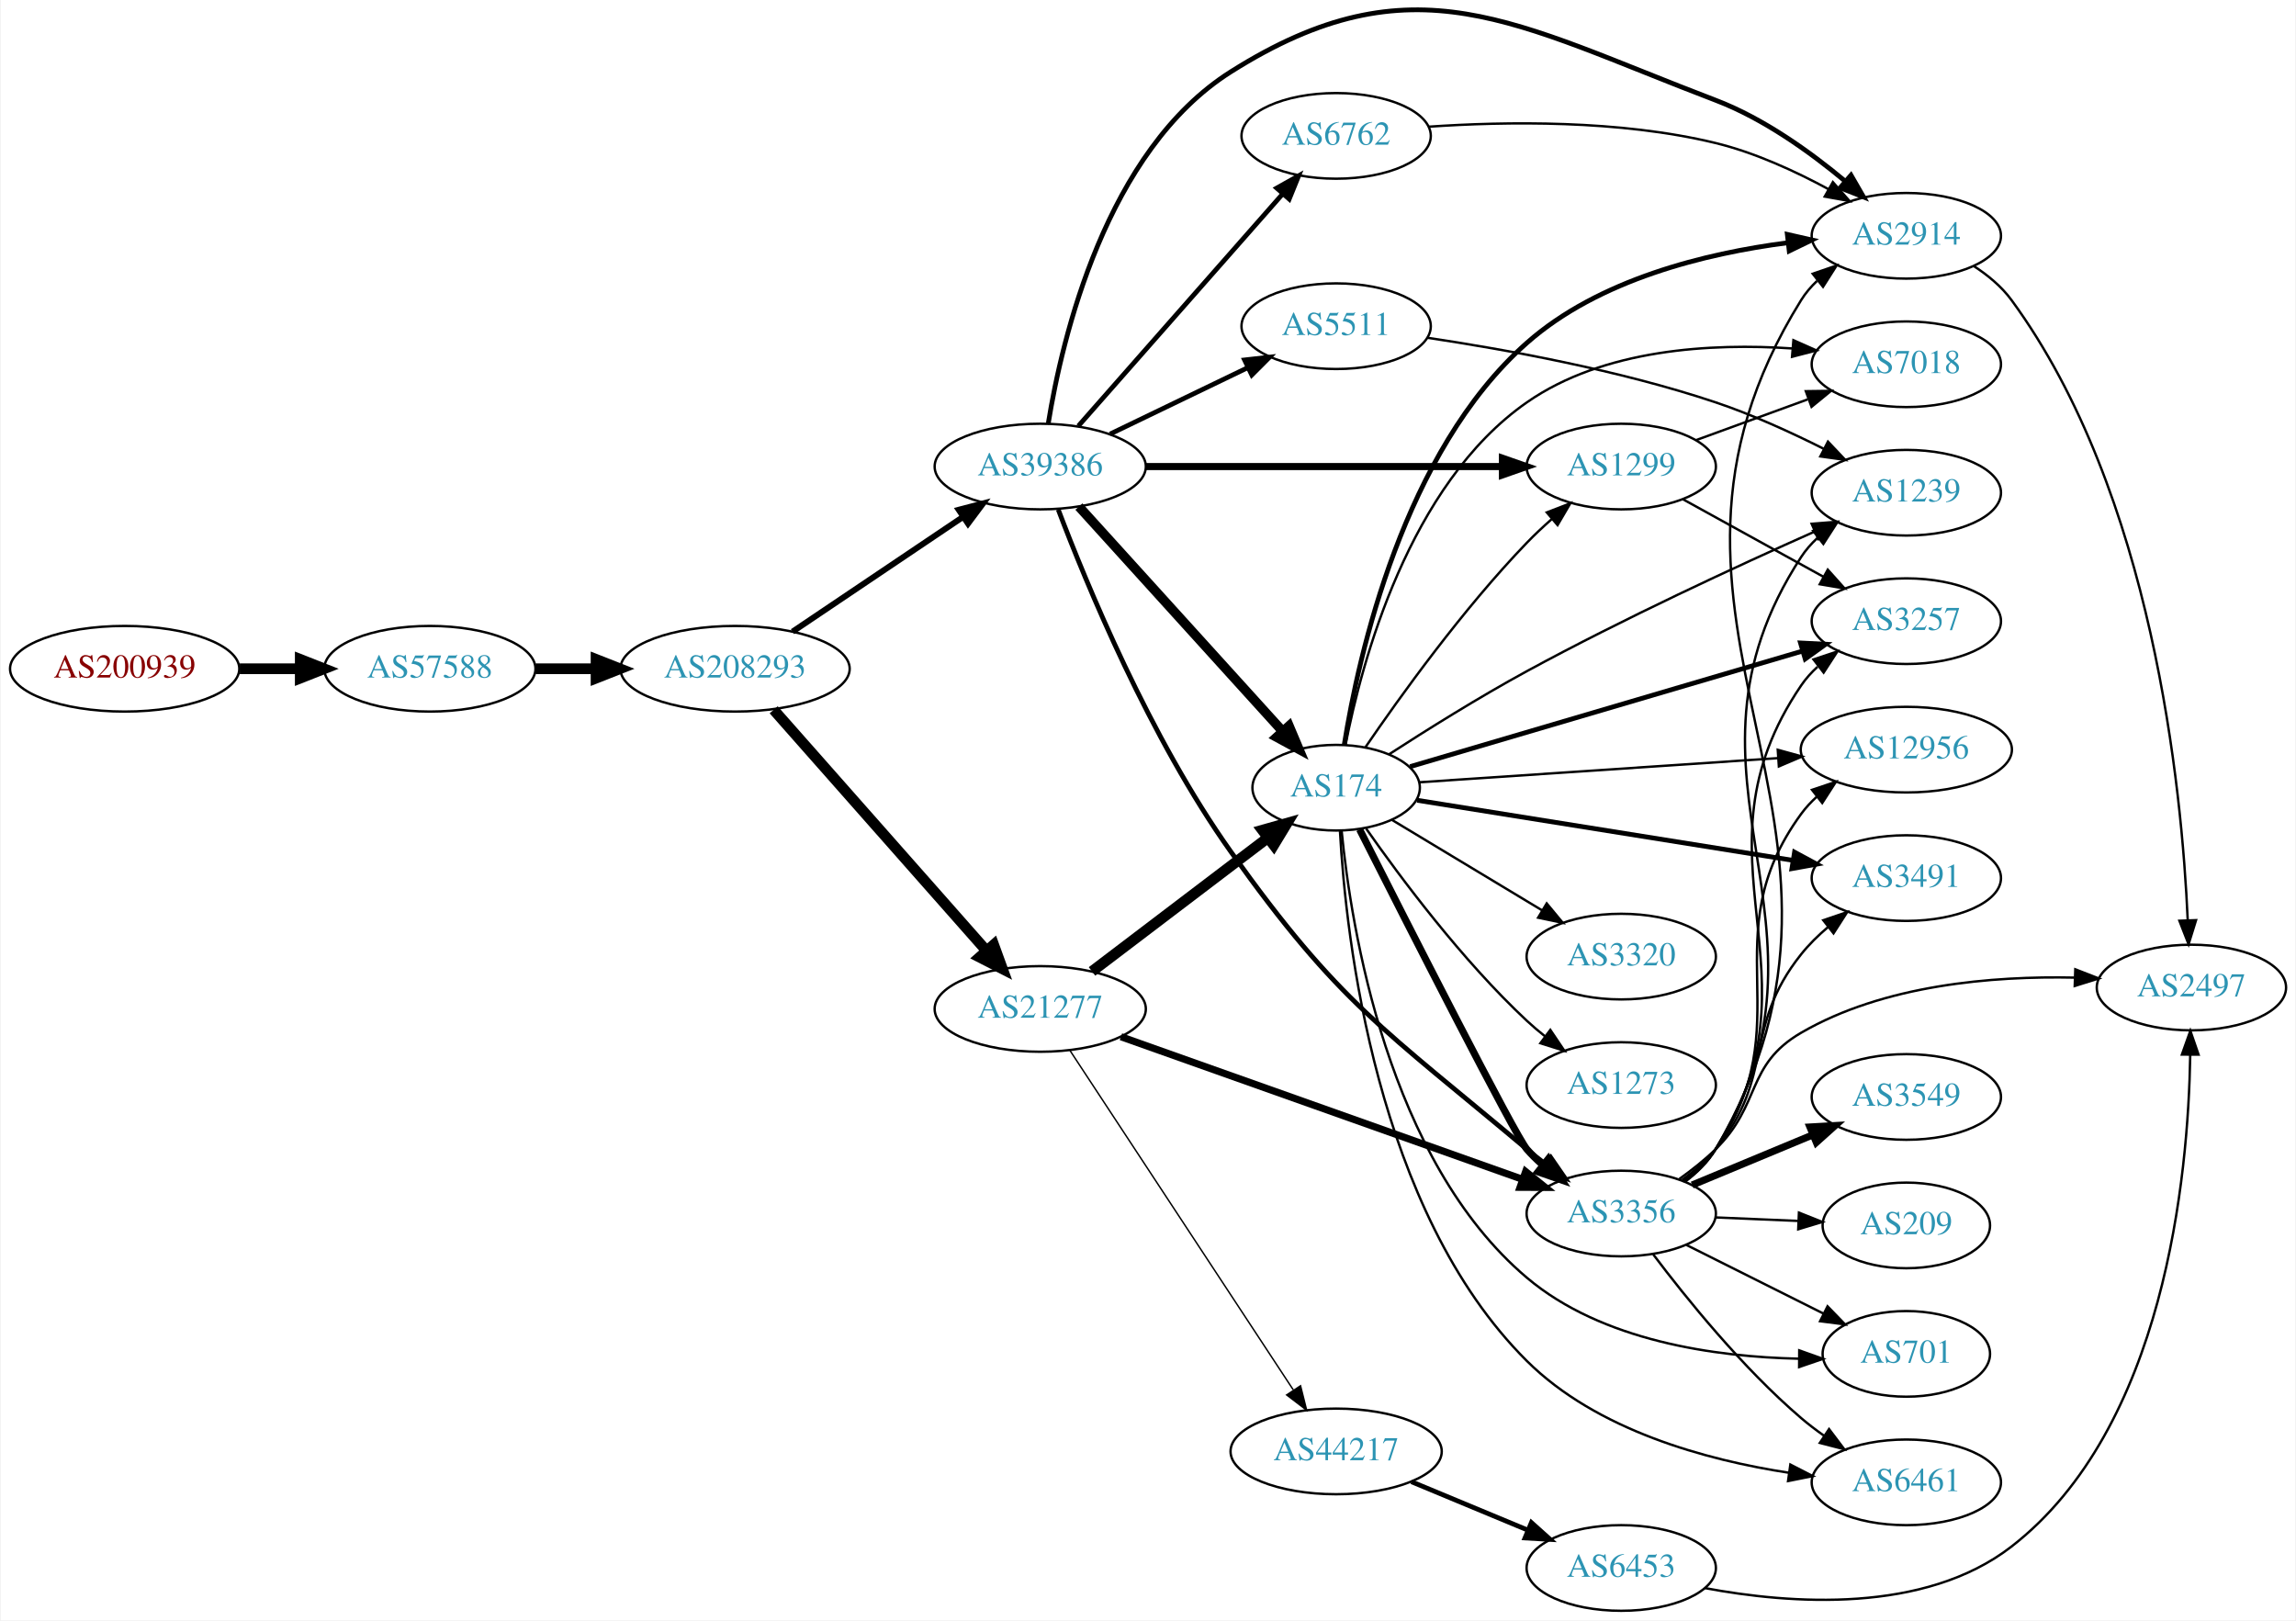
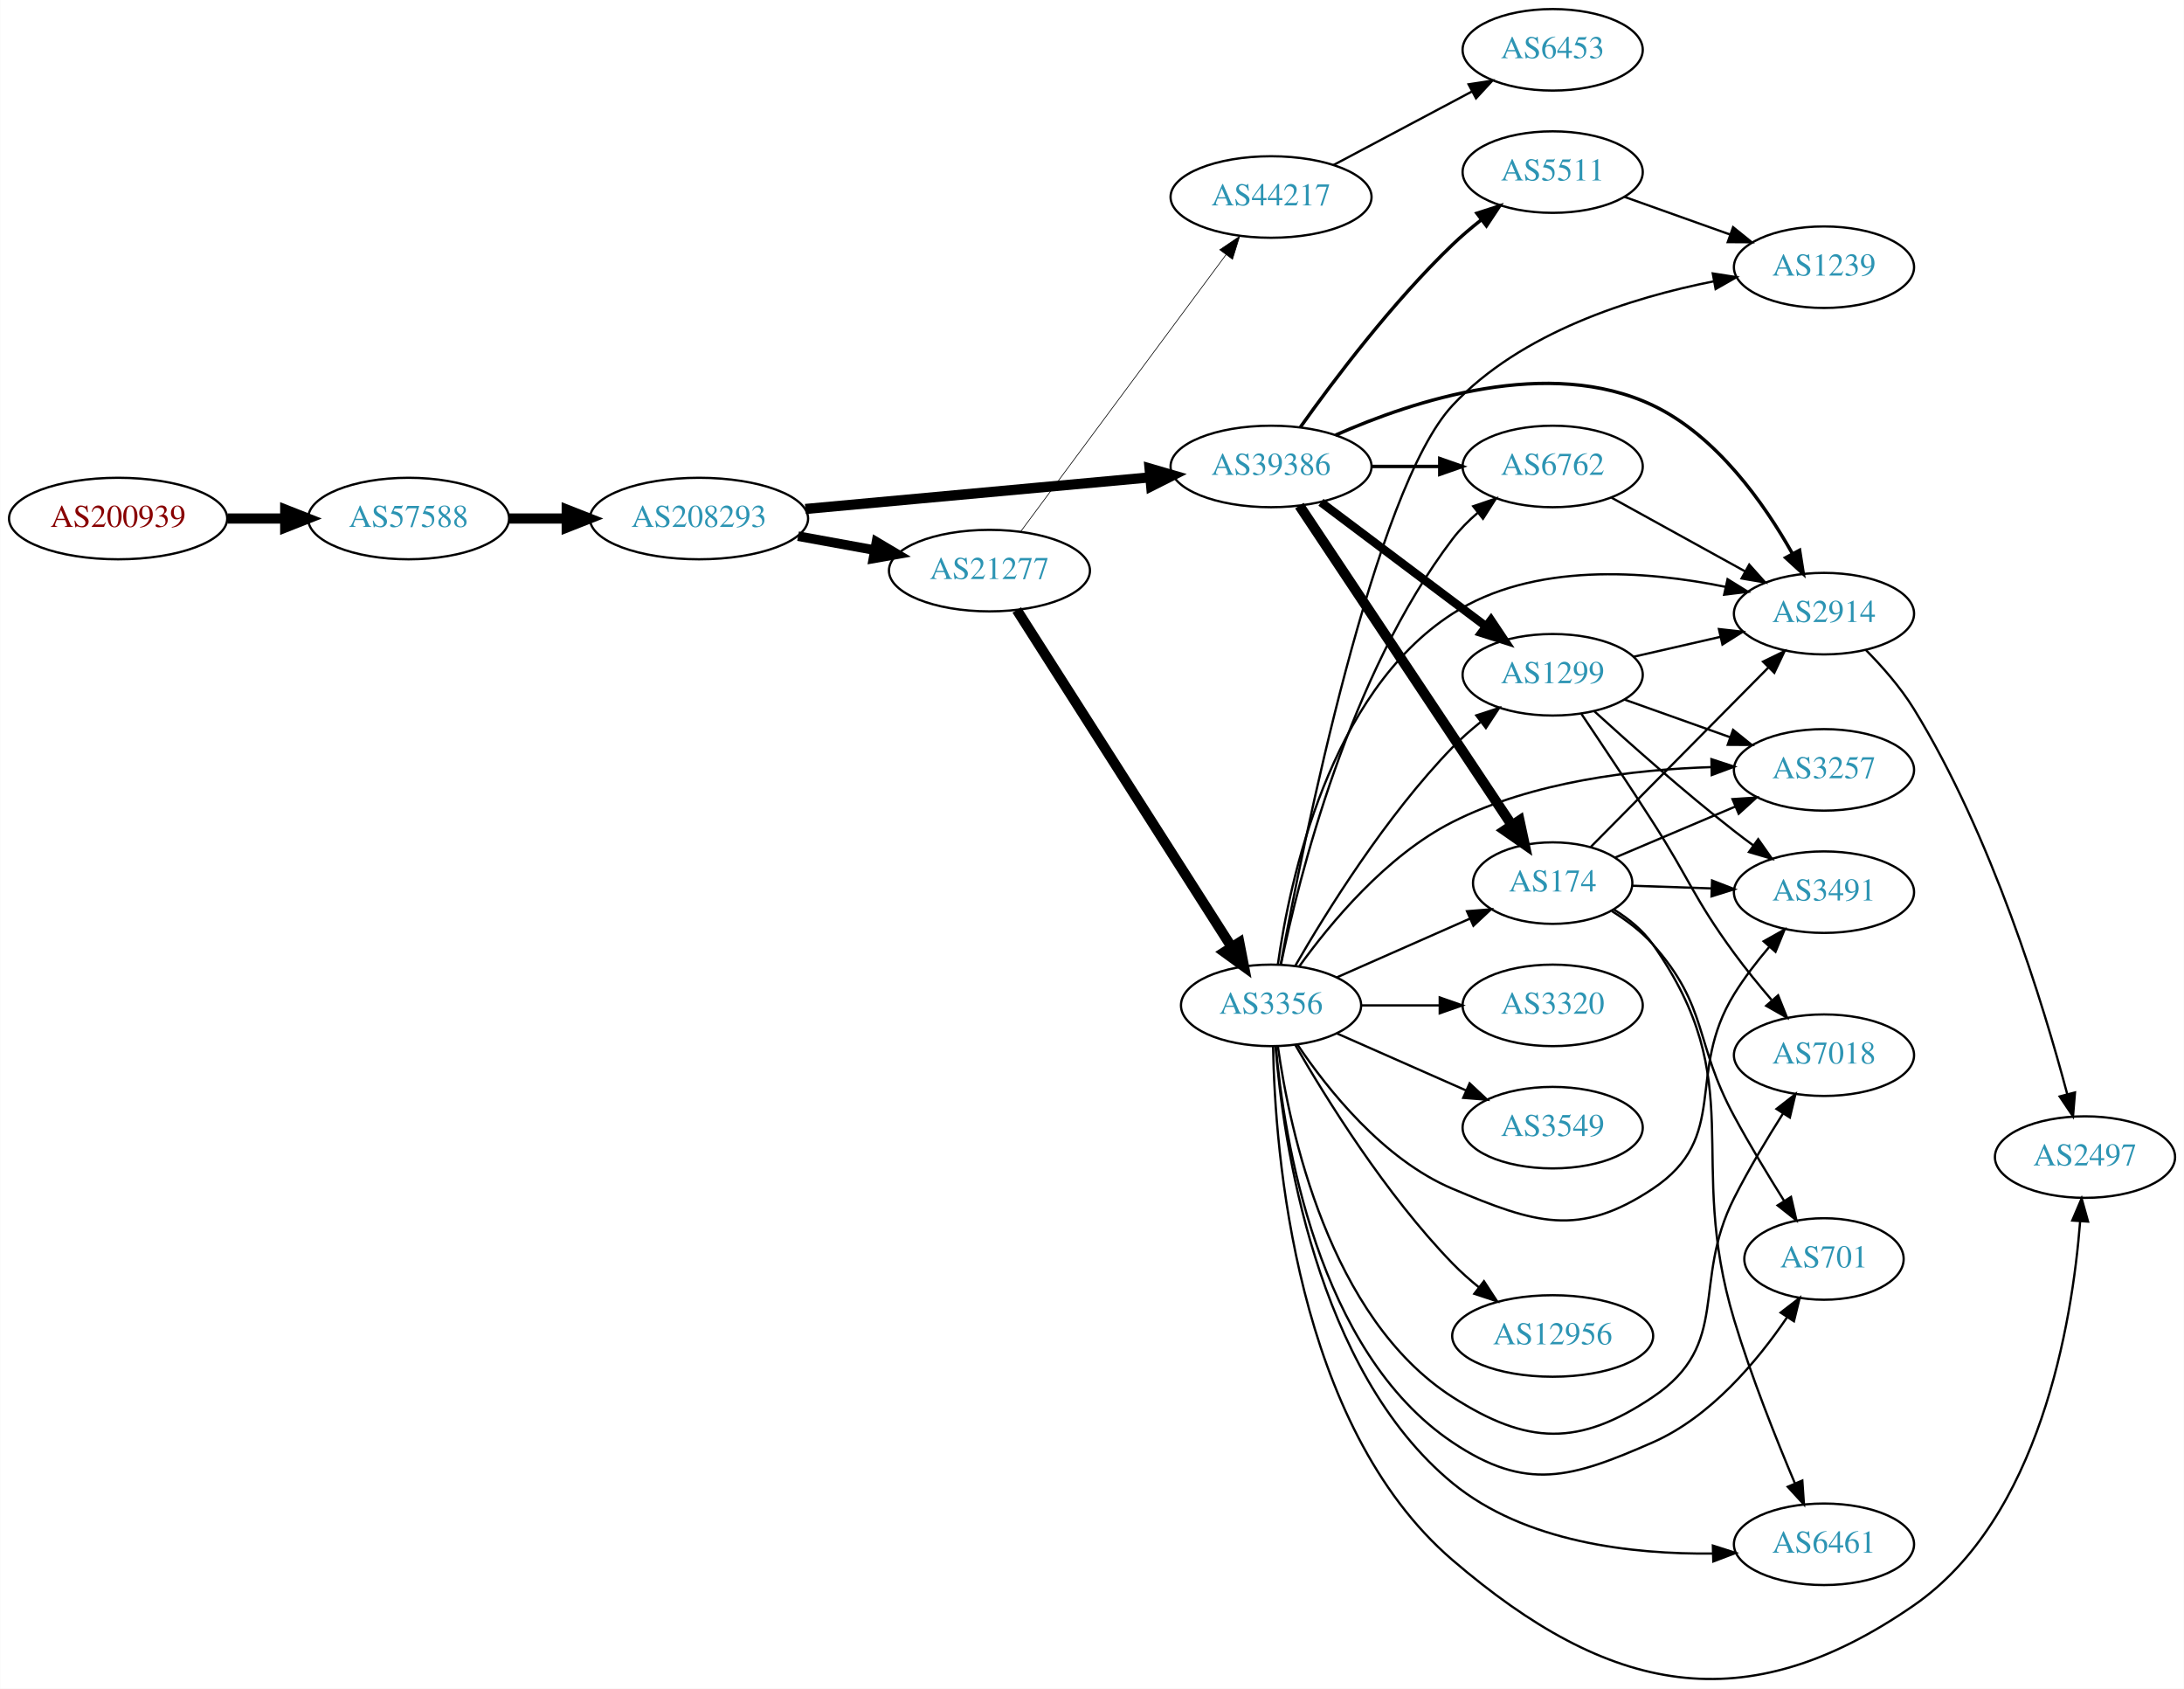
- <svg xmlns="http://www.w3.org/2000/svg" xmlns:xlink="http://www.w3.org/1999/xlink" width="965pt" height="681pt" viewBox="0.00 0.00 964.54 681.12">
-   <g id="graph0" class="graph" transform="scale(1 1) rotate(0) translate(4 677.122)">
-     <polygon fill="white" stroke="none" points="-4,4 -4,-677.122 960.537,-677.122 960.537,4 -4,4" />
+ <svg xmlns="http://www.w3.org/2000/svg" xmlns:xlink="http://www.w3.org/1999/xlink" width="965pt" height="746pt" viewBox="0.00 0.00 964.54 745.77">
+   <g id="graph0" class="graph" transform="scale(1 1) rotate(0) translate(4 741.775)">
+     <polygon fill="white" stroke="none" points="-4,4 -4,-741.775 960.537,-741.775 960.537,4 -4,4" />
    <g id="node1" class="node">
      <g id="a_node1">
        <a xlink:href="/asn/200939" xlink:title="AS200939 ~ LUKOIL Technology Services GmbH [AT]">
-           <ellipse fill="#ffffff" stroke="black" cx="48.096" cy="-396" rx="48.192" ry="18" />
-           <text text-anchor="middle" x="48.096" y="-392.3" font-family="Times,serif" font-size="14.00" fill="#880000">AS200939</text>
+           <ellipse fill="#ffffff" stroke="black" cx="48.096" cy="-512.775" rx="48.192" ry="18" />
+           <text text-anchor="middle" x="48.096" y="-509.075" font-family="Times,serif" font-size="14.00" fill="#880000">AS200939</text>
        </a>
      </g>
    </g>
    <g id="node2" class="node">
      <g id="a_node2">
        <a xlink:href="/asn/57588" xlink:title="AS57588 ~ HAYAT-ISP-ASN [IQ]">
-           <ellipse fill="#ffffff" stroke="black" cx="176.388" cy="-396" rx="44.393" ry="18" />
-           <text text-anchor="middle" x="176.388" y="-392.3" font-family="Times,serif" font-size="14.00" fill="#2c94b3">AS57588</text>
+           <ellipse fill="#ffffff" stroke="black" cx="176.388" cy="-512.775" rx="44.393" ry="18" />
+           <text text-anchor="middle" x="176.388" y="-509.075" font-family="Times,serif" font-size="14.00" fill="#2c94b3">AS57588</text>
        </a>
      </g>
    </g>
    <g id="edge1" class="edge">
-       <path fill="none" stroke="black" stroke-width="4.5" d="M96.481,-396C104.742,-396 113.386,-396 121.799,-396" />
-       <polygon fill="black" stroke="black" stroke-width="4.5" points="121.904,-399.938 131.904,-396 121.904,-392.063 121.904,-399.938" />
+       <path fill="none" stroke="black" stroke-width="4.5" d="M96.481,-512.775C104.742,-512.775 113.386,-512.775 121.799,-512.775" />
+       <polygon fill="black" stroke="black" stroke-width="4.5" points="121.904,-516.712 131.904,-512.775 121.904,-508.837 121.904,-516.712" />
    </g>
    <g id="node3" class="node">
      <g id="a_node3">
        <a xlink:href="/asn/208293" xlink:title="AS208293 ~ alsalam state company [IQ]">
-           <ellipse fill="#ffffff" stroke="black" cx="304.679" cy="-396" rx="48.192" ry="18" />
-           <text text-anchor="middle" x="304.679" y="-392.3" font-family="Times,serif" font-size="14.00" fill="#2c94b3">AS208293</text>
+           <ellipse fill="#ffffff" stroke="black" cx="304.679" cy="-512.775" rx="48.192" ry="18" />
+           <text text-anchor="middle" x="304.679" y="-509.075" font-family="Times,serif" font-size="14.00" fill="#2c94b3">AS208293</text>
        </a>
      </g>
    </g>
    <g id="edge2" class="edge">
-       <path fill="none" stroke="black" stroke-width="4.5" d="M220.85,-396C228.966,-396 237.564,-396 246.03,-396" />
-       <polygon fill="black" stroke="black" stroke-width="4.5" points="246.249,-399.938 256.249,-396 246.249,-392.063 246.249,-399.938" />
+       <path fill="none" stroke="black" stroke-width="4.5" d="M220.85,-512.775C228.966,-512.775 237.564,-512.775 246.03,-512.775" />
+       <polygon fill="black" stroke="black" stroke-width="4.5" points="246.249,-516.712 256.249,-512.775 246.249,-508.837 246.249,-516.712" />
    </g>
    <g id="node4" class="node">
      <g id="a_node4">
        <a xlink:href="/asn/21277" xlink:title="AS21277 ~ Newroz-Telecom-ASN [IQ]">
-           <ellipse fill="#ffffff" stroke="black" cx="432.971" cy="-253" rx="44.393" ry="18" />
-           <text text-anchor="middle" x="432.971" y="-249.3" font-family="Times,serif" font-size="14.00" fill="#2c94b3">AS21277</text>
+           <ellipse fill="#ffffff" stroke="black" cx="432.971" cy="-489.775" rx="44.393" ry="18" />
+           <text text-anchor="middle" x="432.971" y="-486.075" font-family="Times,serif" font-size="14.00" fill="#2c94b3">AS21277</text>
        </a>
      </g>
    </g>
    <g id="edge3" class="edge">
-       <path fill="none" stroke="black" stroke-width="4.5" d="M320.913,-378.751C343.221,-353.492 384.882,-306.319 410.351,-277.481" />
-       <polygon fill="black" stroke="black" stroke-width="4.5" points="413.407,-279.968 417.076,-269.866 407.505,-274.755 413.407,-279.968" />
+       <path fill="none" stroke="black" stroke-width="4.235" d="M348.436,-504.988C359.284,-503.012 371.031,-500.873 382.194,-498.84" />
+       <polygon fill="black" stroke="black" stroke-width="4.235" points="383.065,-502.448 392.239,-497.01 381.737,-495.156 383.065,-502.448" />
    </g>
    <g id="node5" class="node">
      <g id="a_node5">
        <a xlink:href="/asn/39386" xlink:title="AS39386 ~ Saudi Telecom Company JSC [SA]">
-           <ellipse fill="#ffffff" stroke="black" cx="432.971" cy="-481" rx="44.393" ry="18" />
-           <text text-anchor="middle" x="432.971" y="-477.3" font-family="Times,serif" font-size="14.00" fill="#2c94b3">AS39386</text>
+           <ellipse fill="#ffffff" stroke="black" cx="557.363" cy="-535.775" rx="44.393" ry="18" />
+           <text text-anchor="middle" x="557.363" y="-532.075" font-family="Times,serif" font-size="14.00" fill="#2c94b3">AS39386</text>
        </a>
      </g>
    </g>
    <g id="edge4" class="edge">
-       <path fill="none" stroke="black" stroke-width="2.5" d="M328.843,-411.59C348.96,-425.13 378.273,-444.859 400.511,-459.826" />
-       <polygon fill="black" stroke="black" stroke-width="2.5" points="398.704,-462.829 408.954,-465.509 402.612,-457.021 398.704,-462.829" />
+       <path fill="none" stroke="black" stroke-width="4.5" d="M351.659,-516.993C394.671,-520.939 458.863,-526.829 503.867,-530.958" />
+       <polygon fill="black" stroke="black" stroke-width="4.5" points="503.697,-534.896 514.015,-531.889 504.417,-527.054 503.697,-534.896" />
    </g>
    <g id="node6" class="node">
      <g id="a_node6">
-         <a xlink:href="/asn/174" xlink:title="AS174 ~ Cogent Communications [US]">
-           <ellipse fill="#ffffff" stroke="black" cx="557.363" cy="-346" rx="35.194" ry="18" />
-           <text text-anchor="middle" x="557.363" y="-342.3" font-family="Times,serif" font-size="14.00" fill="#2c94b3">AS174</text>
+         <a xlink:href="/asn/3356" xlink:title="AS3356 ~ Level 3 Parent, LLC [US]">
+           <ellipse fill="#ffffff" stroke="black" cx="557.363" cy="-297.775" rx="39.794" ry="18" />
+           <text text-anchor="middle" x="557.363" y="-294.075" font-family="Times,serif" font-size="14.00" fill="#2c94b3">AS3356</text>
        </a>
      </g>
    </g>
    <g id="edge5" class="edge">
-       <path fill="none" stroke="black" stroke-width="4.5" d="M454.733,-268.776C475.053,-284.216 506.138,-307.836 528.579,-324.888" />
-       <polygon fill="black" stroke="black" stroke-width="4.5" points="526.371,-328.156 536.716,-331.071 531.136,-321.886 526.371,-328.156" />
+       <path fill="none" stroke="black" stroke-width="4.5" d="M445.049,-472.397C466.667,-438.484 514.574,-363.331 539.912,-323.582" />
+       <polygon fill="black" stroke="black" stroke-width="4.5" points="543.344,-325.523 545.399,-314.974 536.704,-321.29 543.344,-325.523" />
    </g>
    <g id="node7" class="node">
      <g id="a_node7">
        <a xlink:href="/asn/44217" xlink:title="AS44217 ~ IQ Networks [IQ]">
-           <ellipse fill="#ffffff" stroke="black" cx="557.363" cy="-67" rx="44.393" ry="18" />
-           <text text-anchor="middle" x="557.363" y="-63.3" font-family="Times,serif" font-size="14.00" fill="#2c94b3">AS44217</text>
+           <ellipse fill="#ffffff" stroke="black" cx="557.363" cy="-654.775" rx="44.393" ry="18" />
+           <text text-anchor="middle" x="557.363" y="-651.075" font-family="Times,serif" font-size="14.00" fill="#2c94b3">AS44217</text>
        </a>
      </g>
    </g>
    <g id="edge6" class="edge">
-       <path fill="none" stroke="black" stroke-width="0.6" d="M445.486,-235.502C467.136,-202.599 514.006,-131.371 539.32,-92.9" />
-       <polygon fill="black" stroke="black" stroke-width="0.6" points="542.396,-94.594 544.969,-84.316 536.548,-90.746 542.396,-94.594" />
+       <path fill="none" stroke="black" stroke-width="0.3" d="M446.838,-507.121C468.508,-536.334 512.376,-595.474 537.521,-629.372" />
+       <polygon fill="black" stroke="black" stroke-width="0.3" points="534.717,-631.467 543.485,-637.413 540.339,-627.297 534.717,-631.467" />
    </g>
    <g id="node8" class="node">
      <g id="a_node8">
-         <a xlink:href="/asn/3356" xlink:title="AS3356 ~ Level 3 Parent, LLC [US]">
-           <ellipse fill="#ffffff" stroke="black" cx="677.206" cy="-167" rx="39.794" ry="18" />
-           <text text-anchor="middle" x="677.206" y="-163.3" font-family="Times,serif" font-size="14.00" fill="#2c94b3">AS3356</text>
-         </a>
-       </g>
-     </g>
-     <g id="edge7" class="edge">
-       <path fill="none" stroke="black" stroke-width="3" d="M466.892,-241.312C510.731,-225.748 588.239,-198.231 635.639,-181.402" />
-       <polygon fill="black" stroke="black" stroke-width="3" points="637.021,-184.626 645.273,-177.982 634.679,-178.029 637.021,-184.626" />
-     </g>
-     <g id="edge24" class="edge">
-       <path fill="none" stroke="black" stroke-width="4" d="M449.225,-464.175C470.804,-440.372 510.346,-396.758 534.886,-369.69" />
-       <polygon fill="black" stroke="black" stroke-width="4" points="537.559,-371.952 541.683,-362.193 532.373,-367.251 537.559,-371.952" />
-     </g>
-     <g id="edge23" class="edge">
-       <path fill="none" stroke="black" stroke-width="2" d="M440.539,-462.929C452.319,-431.836 479.026,-366.941 513.167,-319 558.632,-255.158 577.554,-244.421 637.559,-194 640.066,-191.894 642.733,-189.787 645.448,-187.73" />
-       <polygon fill="black" stroke="black" stroke-width="2" points="647.612,-190.484 653.631,-181.765 643.489,-184.828 647.612,-190.484" />
-     </g>
-     <g id="node15" class="node">
-       <g id="a_node15">
-         <a xlink:href="/asn/1299" xlink:title="AS1299 ~ Telia Carrier [EU]">
-           <ellipse fill="#ffffff" stroke="black" cx="677.206" cy="-481" rx="39.794" ry="18" />
-           <text text-anchor="middle" x="677.206" y="-477.3" font-family="Times,serif" font-size="14.00" fill="#2c94b3">AS1299</text>
+         <a xlink:href="/asn/6762" xlink:title="AS6762 ~ TELECOM ITALIA SPARKLE S.p.A. [IT]">
+           <ellipse fill="#ffffff" stroke="black" cx="681.755" cy="-535.775" rx="39.794" ry="18" />
+           <text text-anchor="middle" x="681.755" y="-532.075" font-family="Times,serif" font-size="14.00" fill="#2c94b3">AS6762</text>
        </a>
      </g>
    </g>
    <g id="edge25" class="edge">
-       <path fill="none" stroke="black" stroke-width="3" d="M477.278,-481C519.357,-481 583.165,-481 627.11,-481" />
-       <polygon fill="black" stroke="black" stroke-width="3" points="627.274,-484.5 637.274,-481 627.274,-477.5 627.274,-484.5" />
-     </g>
-     <g id="node19" class="node">
-       <g id="a_node19">
+       <path fill="none" stroke="black" stroke-width="1.5" d="M601.859,-535.775C611.548,-535.775 621.885,-535.775 631.777,-535.775" />
+       <polygon fill="black" stroke="black" stroke-width="1.5" points="631.88,-539.275 641.88,-535.775 631.88,-532.275 631.88,-539.275" />
+     </g>
+     <g id="node9" class="node">
+       <g id="a_node9">
        <a xlink:href="/asn/2914" xlink:title="AS2914 ~ NTT America, Inc. [US]">
-           <ellipse fill="#ffffff" stroke="black" cx="797.048" cy="-578" rx="39.794" ry="18" />
-           <text text-anchor="middle" x="797.048" y="-574.3" font-family="Times,serif" font-size="14.00" fill="#2c94b3">AS2914</text>
-         </a>
-       </g>
-     </g>
-     <g id="edge20" class="edge">
-       <path fill="none" stroke="black" stroke-width="2" d="M436.348,-499.125C442.12,-534.851 460.506,-613.776 513.167,-647 589.863,-695.387 632.103,-667.266 716.852,-635 737.023,-627.321 756.732,-613.167 771.443,-600.885" />
-       <polygon fill="black" stroke="black" stroke-width="2" points="773.785,-603.488 779.073,-594.308 769.214,-598.186 773.785,-603.488" />
+           <ellipse fill="#ffffff" stroke="black" cx="801.598" cy="-470.775" rx="39.794" ry="18" />
+           <text text-anchor="middle" x="801.598" y="-467.075" font-family="Times,serif" font-size="14.00" fill="#2c94b3">AS2914</text>
+         </a>
+       </g>
+     </g>
+     <g id="edge26" class="edge">
+       <path fill="none" stroke="black" stroke-width="1.5" d="M585.872,-549.629C620.268,-564.893 680.19,-584.575 725.952,-562.775 754.223,-549.307 775.269,-519.318 787.685,-497.222" />
+       <polygon fill="black" stroke="black" stroke-width="1.5" points="790.825,-498.773 792.473,-488.308 784.658,-495.461 790.825,-498.773" />
    </g>
    <g id="node20" class="node">
      <g id="a_node20">
-         <a xlink:href="/asn/6762" xlink:title="AS6762 ~ TELECOM ITALIA SPARKLE S.p.A. [IT]">
-           <ellipse fill="#ffffff" stroke="black" cx="557.363" cy="-620" rx="39.794" ry="18" />
-           <text text-anchor="middle" x="557.363" y="-616.3" font-family="Times,serif" font-size="14.00" fill="#2c94b3">AS6762</text>
-         </a>
-       </g>
-     </g>
-     <g id="edge21" class="edge">
-       <path fill="none" stroke="black" stroke-width="2" d="M448.979,-498.044C470.475,-522.457 510.149,-567.515 534.79,-595.499" />
-       <polygon fill="black" stroke="black" stroke-width="2" points="532.38,-598.058 541.615,-603.251 537.634,-593.432 532.38,-598.058" />
+         <a xlink:href="/asn/1299" xlink:title="AS1299 ~ Telia Carrier [EU]">
+           <ellipse fill="#ffffff" stroke="black" cx="681.755" cy="-443.775" rx="39.794" ry="18" />
+           <text text-anchor="middle" x="681.755" y="-440.075" font-family="Times,serif" font-size="14.00" fill="#2c94b3">AS1299</text>
+         </a>
+       </g>
+     </g>
+     <g id="edge22" class="edge">
+       <path fill="none" stroke="black" stroke-width="3.75" d="M579.403,-519.959C599.524,-504.835 630.014,-481.916 652.297,-465.166" />
+       <polygon fill="black" stroke="black" stroke-width="3.75" points="654.506,-467.884 660.397,-459.078 650.3,-462.289 654.506,-467.884" />
    </g>
    <g id="node21" class="node">
      <g id="a_node21">
+         <a xlink:href="/asn/174" xlink:title="AS174 ~ Cogent Communications [US]">
+           <ellipse fill="#ffffff" stroke="black" cx="681.755" cy="-351.775" rx="35.194" ry="18" />
+           <text text-anchor="middle" x="681.755" y="-348.075" font-family="Times,serif" font-size="14.00" fill="#2c94b3">AS174</text>
+         </a>
+       </g>
+     </g>
+     <g id="edge24" class="edge">
+       <path fill="none" stroke="black" stroke-width="4.5" d="M569.878,-518.464C591.528,-485.915 638.398,-415.453 663.712,-377.397" />
+       <polygon fill="black" stroke="black" stroke-width="4.5" points="667.101,-379.412 669.361,-368.905 660.544,-375.05 667.101,-379.412" />
+     </g>
+     <g id="node23" class="node">
+       <g id="a_node23">
        <a xlink:href="/asn/5511" xlink:title="AS5511 ~ Orange S.A. [FR]">
-           <ellipse fill="#ffffff" stroke="black" cx="557.363" cy="-540" rx="39.794" ry="18" />
-           <text text-anchor="middle" x="557.363" y="-536.3" font-family="Times,serif" font-size="14.00" fill="#2c94b3">AS5511</text>
-         </a>
-       </g>
-     </g>
-     <g id="edge22" class="edge">
-       <path fill="none" stroke="black" stroke-width="2" d="M462.358,-494.684C479.635,-503.013 501.867,-513.729 520.372,-522.65" />
-       <polygon fill="black" stroke="black" stroke-width="2" points="518.862,-525.808 529.39,-526.997 521.902,-519.502 518.862,-525.808" />
-     </g>
-     <g id="edge16" class="edge">
-       <path fill="none" stroke="black" stroke-width="3" d="M567.222,-328.455C586.846,-289.667 632.638,-199.603 637.559,-194 639.534,-191.751 641.733,-189.595 644.052,-187.549" />
-       <polygon fill="black" stroke="black" stroke-width="3" points="646.586,-190.006 652.246,-181.051 642.236,-184.522 646.586,-190.006" />
-     </g>
-     <g id="node9" class="node">
-       <g id="a_node9">
-         <a xlink:href="/asn/3257" xlink:title="AS3257 ~ GTT [DE]">
-           <ellipse fill="#ffffff" stroke="black" cx="797.048" cy="-416" rx="39.794" ry="18" />
-           <text text-anchor="middle" x="797.048" y="-412.3" font-family="Times,serif" font-size="14.00" fill="#2c94b3">AS3257</text>
-         </a>
-       </g>
+           <ellipse fill="#ffffff" stroke="black" cx="681.755" cy="-665.775" rx="39.794" ry="18" />
+           <text text-anchor="middle" x="681.755" y="-662.075" font-family="Times,serif" font-size="14.00" fill="#2c94b3">AS5511</text>
+         </a>
+       </g>
+     </g>
+     <g id="edge23" class="edge">
+       <path fill="none" stroke="black" stroke-width="1.5" d="M570.341,-553.172C584.908,-573.676 610.874,-608.189 637.559,-633.775 641.418,-637.474 645.713,-641.121 650.055,-644.552" />
+       <polygon fill="black" stroke="black" stroke-width="1.5" points="648.277,-647.596 658.362,-650.844 652.504,-642.016 648.277,-647.596" />
+     </g>
+     <g id="edge7" class="edge">
+       <path fill="none" stroke="black" d="M561.704,-315.693C569.489,-353.635 591.756,-443.537 637.559,-503.775 640.726,-507.94 644.578,-511.815 648.662,-515.328" />
+       <polygon fill="black" stroke="black" points="646.655,-518.202 656.685,-521.618 650.974,-512.693 646.655,-518.202" />
    </g>
    <g id="edge8" class="edge">
-       <path fill="none" stroke="black" stroke-width="2" d="M588.466,-354.866C630.217,-367.161 705.916,-389.455 753.45,-403.455" />
-       <polygon fill="black" stroke="black" stroke-width="2" points="752.562,-406.842 763.144,-406.309 754.54,-400.127 752.562,-406.842" />
+       <path fill="none" stroke="black" d="M560.357,-315.784C565.509,-352.546 582.939,-435.707 637.559,-470.775 673.221,-493.67 722.936,-489.785 758.069,-482.613" />
+       <polygon fill="black" stroke="black" points="759.009,-485.99 768.019,-480.416 757.499,-479.154 759.009,-485.99" />
    </g>
    <g id="node10" class="node">
      <g id="a_node10">
-         <a xlink:href="/asn/1239" xlink:title="AS1239 ~ Sprint [US]">
-           <ellipse fill="#ffffff" stroke="black" cx="797.048" cy="-470" rx="39.794" ry="18" />
-           <text text-anchor="middle" x="797.048" y="-466.3" font-family="Times,serif" font-size="14.00" fill="#2c94b3">AS1239</text>
+         <a xlink:href="/asn/3549" xlink:title="AS3549 ~ Level 3 Parent, LLC [US]">
+           <ellipse fill="#ffffff" stroke="black" cx="681.755" cy="-243.775" rx="39.794" ry="18" />
+           <text text-anchor="middle" x="681.755" y="-240.075" font-family="Times,serif" font-size="14.00" fill="#2c94b3">AS3549</text>
        </a>
      </g>
    </g>
    <g id="edge9" class="edge">
-       <path fill="none" stroke="black" d="M579.491,-359.972C595.229,-370.156 617.389,-384.033 637.559,-395 678.086,-417.036 726.169,-439.265 758.662,-453.736" />
-       <polygon fill="black" stroke="black" points="757.245,-456.936 767.806,-457.787 760.081,-450.536 757.245,-456.936" />
+       <path fill="none" stroke="black" d="M586.443,-285.386C603.39,-277.908 625.188,-268.291 643.557,-260.187" />
+       <polygon fill="black" stroke="black" points="645.071,-263.344 652.807,-256.106 642.245,-256.94 645.071,-263.344" />
    </g>
    <g id="node11" class="node">
      <g id="a_node11">
-         <a xlink:href="/asn/6461" xlink:title="AS6461 ~ Zayo Bandwidth [US]">
-           <ellipse fill="#ffffff" stroke="black" cx="797.048" cy="-54" rx="39.794" ry="18" />
-           <text text-anchor="middle" x="797.048" y="-50.3" font-family="Times,serif" font-size="14.00" fill="#2c94b3">AS6461</text>
+         <a xlink:href="/asn/3257" xlink:title="AS3257 ~ GTT [DE]">
+           <ellipse fill="#ffffff" stroke="black" cx="801.598" cy="-401.775" rx="39.794" ry="18" />
+           <text text-anchor="middle" x="801.598" y="-398.075" font-family="Times,serif" font-size="14.00" fill="#2c94b3">AS3257</text>
        </a>
      </g>
    </g>
    <g id="edge10" class="edge">
-       <path fill="none" stroke="black" d="M558.969,-327.721C561.442,-283.201 573.99,-168.178 637.559,-105 666.855,-75.884 712.826,-63.382 747.729,-58.019" />
-       <polygon fill="black" stroke="black" points="748.293,-61.474 757.715,-56.63 747.328,-54.541 748.293,-61.474" />
+       <path fill="none" stroke="black" d="M569.797,-314.961C583.48,-333.995 608.253,-363.947 637.559,-378.775 673.042,-396.727 718.104,-401.96 751.858,-402.997" />
+       <polygon fill="black" stroke="black" points="751.881,-406.498 761.947,-403.193 752.017,-399.499 751.881,-406.498" />
    </g>
    <g id="node12" class="node">
      <g id="a_node12">
-         <a xlink:href="/asn/3320" xlink:title="AS3320 ~ DTAG [DE]">
-           <ellipse fill="#ffffff" stroke="black" cx="677.206" cy="-275" rx="39.794" ry="18" />
-           <text text-anchor="middle" x="677.206" y="-271.3" font-family="Times,serif" font-size="14.00" fill="#2c94b3">AS3320</text>
+         <a xlink:href="/asn/3491" xlink:title="AS3491 ~ PCCW Global, Inc. [US]">
+           <ellipse fill="#ffffff" stroke="black" cx="801.598" cy="-347.775" rx="39.794" ry="18" />
+           <text text-anchor="middle" x="801.598" y="-344.075" font-family="Times,serif" font-size="14.00" fill="#2c94b3">AS3491</text>
        </a>
      </g>
    </g>
    <g id="edge11" class="edge">
-       <path fill="none" stroke="black" d="M580.806,-332.478C598.642,-321.732 623.831,-306.556 643.848,-294.496" />
-       <polygon fill="black" stroke="black" points="645.876,-297.36 652.635,-289.201 642.264,-291.364 645.876,-297.36" />
+       <path fill="none" stroke="black" d="M568.972,-280.535C582.223,-260.837 606.924,-229.667 637.559,-216.775 673.769,-201.537 693.246,-195.01 725.952,-216.775 760.447,-239.731 740.187,-267.515 761.952,-302.775 766.363,-309.922 771.887,-317.083 777.366,-323.523" />
+       <polygon fill="black" stroke="black" points="774.947,-326.071 784.195,-331.24 780.189,-321.432 774.947,-326.071" />
    </g>
    <g id="node13" class="node">
      <g id="a_node13">
        <a xlink:href="/asn/12956" xlink:title="AS12956 ~ TELXIUS [ES]">
-           <ellipse fill="#ffffff" stroke="black" cx="797.048" cy="-362" rx="44.393" ry="18" />
-           <text text-anchor="middle" x="797.048" y="-358.3" font-family="Times,serif" font-size="14.00" fill="#2c94b3">AS12956</text>
+           <ellipse fill="#ffffff" stroke="black" cx="681.755" cy="-151.775" rx="44.393" ry="18" />
+           <text text-anchor="middle" x="681.755" y="-148.075" font-family="Times,serif" font-size="14.00" fill="#2c94b3">AS12956</text>
        </a>
      </g>
    </g>
    <g id="edge12" class="edge">
-       <path fill="none" stroke="black" d="M592.418,-348.292C631.799,-350.943 697.1,-355.339 743.117,-358.437" />
-       <polygon fill="black" stroke="black" points="742.995,-361.936 753.208,-359.116 743.465,-354.952 742.995,-361.936" />
+       <path fill="none" stroke="black" d="M568.08,-280.253C581.67,-256.685 608.028,-214.219 637.559,-183.775 641.123,-180.101 645.143,-176.532 649.259,-173.193" />
+       <polygon fill="black" stroke="black" points="651.407,-175.956 657.199,-167.085 647.139,-170.407 651.407,-175.956" />
    </g>
    <g id="node14" class="node">
      <g id="a_node14">
-         <a xlink:href="/asn/3491" xlink:title="AS3491 ~ PCCW Global, Inc. [US]">
-           <ellipse fill="#ffffff" stroke="black" cx="797.048" cy="-308" rx="39.794" ry="18" />
-           <text text-anchor="middle" x="797.048" y="-304.3" font-family="Times,serif" font-size="14.00" fill="#2c94b3">AS3491</text>
+         <a xlink:href="/asn/2497" xlink:title="AS2497 ~ Internet Initiative Japan Inc. [JP]">
+           <ellipse fill="#ffffff" stroke="black" cx="916.891" cy="-230.775" rx="39.794" ry="18" />
+           <text text-anchor="middle" x="916.891" y="-227.075" font-family="Times,serif" font-size="14.00" fill="#2c94b3">AS2497</text>
        </a>
      </g>
    </g>
    <g id="edge13" class="edge">
-       <path fill="none" stroke="black" stroke-width="2" d="M591.412,-340.716C632.444,-334.156 702.692,-322.925 749.248,-315.482" />
-       <polygon fill="black" stroke="black" stroke-width="2" points="750.06,-318.897 759.382,-313.862 748.955,-311.985 750.06,-318.897" />
+       <path fill="none" stroke="black" d="M558.257,-279.58C559.056,-233.647 567.992,-112.423 637.559,-52.775 706.614,6.434 766.435,18.971 841.245,-32.775 897.068,-71.388 911.195,-157.404 914.735,-202.283" />
+       <polygon fill="black" stroke="black" points="911.258,-202.75 915.412,-212.496 918.243,-202.286 911.258,-202.75" />
+     </g>
+     <g id="node15" class="node">
+       <g id="a_node15">
+         <a xlink:href="/asn/701" xlink:title="AS701 ~ UUNET [US]">
+           <ellipse fill="#ffffff" stroke="black" cx="801.598" cy="-185.775" rx="35.194" ry="18" />
+           <text text-anchor="middle" x="801.598" y="-182.075" font-family="Times,serif" font-size="14.00" fill="#2c94b3">AS701</text>
+         </a>
+       </g>
    </g>
    <g id="edge14" class="edge">
-       <path fill="none" stroke="black" d="M569.648,-362.972C584.133,-384.178 610.625,-421.075 637.559,-449 640.776,-452.335 644.324,-455.665 647.927,-458.849" />
-       <polygon fill="black" stroke="black" points="645.907,-461.725 655.795,-465.53 650.438,-456.389 645.907,-461.725" />
+       <path fill="none" stroke="black" d="M559.464,-279.602C562.974,-239.747 577.548,-145.017 637.559,-104.775 670.188,-82.895 689.971,-89.004 725.952,-104.775 751.505,-115.975 772.176,-140.717 785.231,-159.928" />
+       <polygon fill="black" stroke="black" points="782.463,-162.09 790.85,-168.563 788.33,-158.273 782.463,-162.09" />
    </g>
    <g id="node16" class="node">
      <g id="a_node16">
-         <a xlink:href="/asn/7018" xlink:title="AS7018 ~ AT&amp;T Services, Inc. [US]">
-           <ellipse fill="#ffffff" stroke="black" cx="797.048" cy="-524" rx="39.794" ry="18" />
-           <text text-anchor="middle" x="797.048" y="-520.3" font-family="Times,serif" font-size="14.00" fill="#2c94b3">AS7018</text>
+         <a xlink:href="/asn/3320" xlink:title="AS3320 ~ DTAG [DE]">
+           <ellipse fill="#ffffff" stroke="black" cx="681.755" cy="-297.775" rx="39.794" ry="18" />
+           <text text-anchor="middle" x="681.755" y="-294.075" font-family="Times,serif" font-size="14.00" fill="#2c94b3">AS3320</text>
        </a>
      </g>
    </g>
    <g id="edge15" class="edge">
-       <path fill="none" stroke="black" d="M561.331,-364.062C568.041,-398.541 587.851,-473.379 637.559,-508 669.848,-530.488 715.203,-532.922 749.125,-530.646" />
-       <polygon fill="black" stroke="black" points="749.583,-534.12 759.259,-529.805 749.004,-527.144 749.583,-534.12" />
+       <path fill="none" stroke="black" d="M597.089,-297.775C608.027,-297.775 620.078,-297.775 631.544,-297.775" />
+       <polygon fill="black" stroke="black" points="631.862,-301.275 641.862,-297.775 631.862,-294.275 631.862,-301.275" />
    </g>
    <g id="node17" class="node">
      <g id="a_node17">
-         <a xlink:href="/asn/701" xlink:title="AS701 ~ UUNET [US]">
-           <ellipse fill="#ffffff" stroke="black" cx="797.048" cy="-108" rx="35.194" ry="18" />
-           <text text-anchor="middle" x="797.048" y="-104.3" font-family="Times,serif" font-size="14.00" fill="#2c94b3">AS701</text>
-         </a>
-       </g>
-     </g>
-     <g id="edge17" class="edge">
-       <path fill="none" stroke="black" d="M559.671,-327.84C563.612,-287.369 579.022,-189.455 637.559,-140 669.137,-113.322 716.831,-106.748 751.65,-105.976" />
-       <polygon fill="black" stroke="black" points="752.034,-109.474 762.011,-105.907 751.987,-102.474 752.034,-109.474" />
+         <a xlink:href="/asn/1239" xlink:title="AS1239 ~ Sprint [US]">
+           <ellipse fill="#ffffff" stroke="black" cx="801.598" cy="-623.775" rx="39.794" ry="18" />
+           <text text-anchor="middle" x="801.598" y="-620.075" font-family="Times,serif" font-size="14.00" fill="#2c94b3">AS1239</text>
+         </a>
+       </g>
+     </g>
+     <g id="edge16" class="edge">
+       <path fill="none" stroke="black" d="M561.638,-316.03C571.598,-369.739 602.97,-525.763 637.559,-562.775 667.739,-595.067 716.647,-610.371 753.035,-617.558" />
+       <polygon fill="black" stroke="black" points="752.473,-621.014 762.94,-619.378 753.737,-614.129 752.473,-621.014" />
    </g>
    <g id="node18" class="node">
      <g id="a_node18">
-         <a xlink:href="/asn/1273" xlink:title="AS1273 ~ Vodafone Group PLC [EU]">
-           <ellipse fill="#ffffff" stroke="black" cx="677.206" cy="-221" rx="39.794" ry="18" />
-           <text text-anchor="middle" x="677.206" y="-217.3" font-family="Times,serif" font-size="14.00" fill="#2c94b3">AS1273</text>
+         <a xlink:href="/asn/7018" xlink:title="AS7018 ~ AT&amp;T Services, Inc. [US]">
+           <ellipse fill="#ffffff" stroke="black" cx="801.598" cy="-275.775" rx="39.794" ry="18" />
+           <text text-anchor="middle" x="801.598" y="-272.075" font-family="Times,serif" font-size="14.00" fill="#2c94b3">AS7018</text>
+         </a>
+       </g>
+     </g>
+     <g id="edge17" class="edge">
+       <path fill="none" stroke="black" d="M560.357,-279.765C565.509,-243.003 582.939,-159.842 637.559,-124.775 670.618,-103.55 693.335,-102.877 725.952,-124.775 761.036,-148.328 742.841,-175.086 761.952,-212.775 768.362,-225.417 776.436,-238.88 783.545,-250.1" />
+       <polygon fill="black" stroke="black" points="780.634,-252.045 788.988,-258.56 786.52,-248.257 780.634,-252.045" />
+     </g>
+     <g id="node19" class="node">
+       <g id="a_node19">
+         <a xlink:href="/asn/6461" xlink:title="AS6461 ~ Zayo Bandwidth [US]">
+           <ellipse fill="#ffffff" stroke="black" cx="801.598" cy="-59.775" rx="39.794" ry="18" />
+           <text text-anchor="middle" x="801.598" y="-56.075" font-family="Times,serif" font-size="14.00" fill="#2c94b3">AS6461</text>
        </a>
      </g>
    </g>
    <g id="edge18" class="edge">
-       <path fill="none" stroke="black" d="M569.963,-328.838C584.362,-308.255 610.362,-273.361 637.559,-248 639.954,-245.767 642.544,-243.573 645.209,-241.46" />
-       <polygon fill="black" stroke="black" points="647.396,-244.195 653.313,-235.406 643.207,-238.587 647.396,-244.195" />
+       <path fill="none" stroke="black" d="M559.346,-279.656C562.63,-238.306 576.8,-136.709 637.559,-86.775 669.435,-60.578 716.945,-55.293 752.467,-55.692" />
+       <polygon fill="black" stroke="black" points="752.52,-59.194 762.61,-55.962 752.706,-52.197 752.52,-59.194" />
    </g>
    <g id="edge19" class="edge">
-       <path fill="none" stroke="black" stroke-width="2" d="M560.794,-364.177C566.76,-401.506 585.631,-487.14 637.559,-533 667.772,-559.682 712.748,-570.624 747.078,-575.071" />
-       <polygon fill="black" stroke="black" stroke-width="2" points="747.029,-578.588 757.363,-576.252 747.828,-571.634 747.029,-578.588" />
+       <path fill="none" stroke="black" d="M568.08,-315.296C581.67,-338.864 608.028,-381.331 637.559,-411.775 641.282,-415.612 645.501,-419.334 649.808,-422.801" />
+       <polygon fill="black" stroke="black" points="648.018,-425.836 658.093,-429.115 652.261,-420.269 648.018,-425.836" />
+     </g>
+     <g id="edge20" class="edge">
+       <path fill="none" stroke="black" d="M586.443,-310.163C603.871,-317.853 626.428,-327.805 645.112,-336.049" />
+       <polygon fill="black" stroke="black" points="643.92,-339.348 654.482,-340.182 646.745,-332.944 643.92,-339.348" />
    </g>
    <g id="node22" class="node">
      <g id="a_node22">
        <a xlink:href="/asn/6453" xlink:title="AS6453 ~ TATA COMMUNICATIONS (AMERICA) INC [US]">
-           <ellipse fill="#ffffff" stroke="black" cx="677.206" cy="-18" rx="39.794" ry="18" />
-           <text text-anchor="middle" x="677.206" y="-14.3" font-family="Times,serif" font-size="14.00" fill="#2c94b3">AS6453</text>
-         </a>
-       </g>
-     </g>
-     <g id="edge26" class="edge">
-       <path fill="none" stroke="black" stroke-width="2" d="M589.017,-54.254C603.927,-48.054 622.001,-40.539 637.818,-33.962" />
-       <polygon fill="black" stroke="black" stroke-width="2" points="639.437,-37.08 647.326,-30.008 636.749,-30.616 639.437,-37.08" />
+           <ellipse fill="#ffffff" stroke="black" cx="681.755" cy="-719.775" rx="39.794" ry="18" />
+           <text text-anchor="middle" x="681.755" y="-716.075" font-family="Times,serif" font-size="14.00" fill="#2c94b3">AS6453</text>
+         </a>
+       </g>
+     </g>
+     <g id="edge21" class="edge">
+       <path fill="none" stroke="black" d="M584.921,-668.879C602.886,-678.42 626.79,-691.115 646.23,-701.439" />
+       <polygon fill="black" stroke="black" points="644.615,-704.544 655.089,-706.143 647.899,-698.362 644.615,-704.544" />
+     </g>
+     <g id="edge37" class="edge">
+       <path fill="none" stroke="black" d="M707.747,-521.99C724.933,-512.51 747.961,-499.808 766.784,-489.426" />
+       <polygon fill="black" stroke="black" points="768.577,-492.434 775.643,-484.54 765.196,-486.305 768.577,-492.434" />
+     </g>
+     <g id="edge38" class="edge">
+       <path fill="none" stroke="black" d="M820,-454.826C827.298,-447.443 835.423,-438.223 841.245,-428.775 875.739,-372.788 898.491,-298.289 909.056,-258.54" />
+       <polygon fill="black" stroke="black" points="912.472,-259.313 911.597,-248.754 905.696,-257.554 912.472,-259.313" />
+     </g>
+     <g id="edge30" class="edge">
+       <path fill="none" stroke="black" d="M717.475,-451.729C729.475,-454.479 743.096,-457.6 755.788,-460.508" />
+       <polygon fill="black" stroke="black" points="755.191,-463.961 765.72,-462.783 756.754,-457.138 755.191,-463.961" />
    </g>
    <g id="edge28" class="edge">
-       <path fill="none" stroke="black" d="M703.664,-180.516C708.713,-184.264 713.486,-188.769 716.852,-194 764.542,-268.113 703.282,-316.131 752.852,-389 754.792,-391.852 757.144,-394.461 759.736,-396.836" />
-       <polygon fill="black" stroke="black" points="758.011,-399.926 768.066,-403.264 762.288,-394.384 758.011,-399.926" />
+       <path fill="none" stroke="black" d="M713.41,-432.849C727.619,-427.785 744.702,-421.696 759.968,-416.256" />
+       <polygon fill="black" stroke="black" points="761.443,-419.445 769.688,-412.791 759.093,-412.852 761.443,-419.445" />
+     </g>
+     <g id="edge29" class="edge">
+       <path fill="none" stroke="black" d="M700.223,-427.596C715.972,-413.244 739.966,-391.953 761.952,-374.775 764.678,-372.644 767.559,-370.481 770.468,-368.353" />
+       <polygon fill="black" stroke="black" points="772.538,-371.176 778.636,-362.512 768.466,-365.482 772.538,-371.176" />
+     </g>
+     <g id="edge27" class="edge">
+       <path fill="none" stroke="black" d="M694.453,-426.49C703.228,-413.448 715.479,-395.076 725.952,-378.775 742.35,-353.248 744.015,-345.244 761.952,-320.775 767.003,-313.883 772.839,-306.732 778.421,-300.214" />
+       <polygon fill="black" stroke="black" points="781.337,-302.196 785.278,-292.362 776.064,-297.592 781.337,-302.196" />
+     </g>
+     <g id="edge34" class="edge">
+       <path fill="none" stroke="black" d="M698.648,-367.823C718.83,-388.203 753.819,-423.536 777.091,-447.036" />
+       <polygon fill="black" stroke="black" points="774.678,-449.574 784.201,-454.216 779.651,-444.648 774.678,-449.574" />
+     </g>
+     <g id="edge35" class="edge">
+       <path fill="none" stroke="black" d="M709.202,-362.996C724.89,-369.652 745.045,-378.204 762.434,-385.582" />
+       <polygon fill="black" stroke="black" points="761.192,-388.857 771.765,-389.541 763.926,-382.413 761.192,-388.857" />
    </g>
    <g id="edge36" class="edge">
-       <path fill="none" stroke="black" d="M703.816,-180.42C708.857,-184.173 713.589,-188.704 716.852,-194 775.515,-289.193 691.773,-349.339 752.852,-443 754.736,-445.889 757.049,-448.524 759.616,-450.916" />
-       <polygon fill="black" stroke="black" points="757.864,-453.989 767.904,-457.373 762.166,-448.466 757.864,-453.989" />
+       <path fill="none" stroke="black" d="M716.84,-350.618C727.776,-350.246 740.109,-349.828 751.881,-349.428" />
+       <polygon fill="black" stroke="black" points="752.157,-352.921 762.032,-349.084 751.919,-345.925 752.157,-352.921" />
    </g>
    <g id="edge33" class="edge">
-       <path fill="none" stroke="black" d="M690.65,-149.825C704.503,-131.437 728.207,-102.068 752.852,-81 755.867,-78.423 759.151,-75.92 762.517,-73.545" />
-       <polygon fill="black" stroke="black" points="764.563,-76.388 770.949,-67.933 760.685,-70.561 764.563,-76.388" />
-     </g>
-     <g id="edge30" class="edge">
-       <path fill="none" stroke="black" d="M703.406,-180.688C708.468,-184.428 713.312,-188.885 716.852,-194 753.664,-247.179 714.693,-282.78 752.852,-335 754.783,-337.642 757.058,-340.084 759.537,-342.329" />
-       <polygon fill="black" stroke="black" points="757.404,-345.105 767.449,-348.476 761.699,-339.577 757.404,-345.105" />
-     </g>
-     <g id="edge34" class="edge">
-       <path fill="none" stroke="black" d="M702.803,-181.143C707.896,-184.859 712.906,-189.192 716.852,-194 742.106,-224.764 728.029,-244.888 752.852,-276 756.116,-280.09 760.021,-283.923 764.131,-287.416" />
-       <polygon fill="black" stroke="black" points="762.135,-290.298 772.172,-293.691 766.442,-284.78 762.135,-290.298" />
-     </g>
-     <g id="edge29" class="edge">
-       <path fill="none" stroke="black" d="M704.652,-153.759C721.641,-145.253 743.869,-134.125 762.15,-124.972" />
-       <polygon fill="black" stroke="black" points="763.926,-127.997 771.301,-120.39 760.792,-121.738 763.926,-127.997" />
-     </g>
-     <g id="edge37" class="edge">
-       <path fill="none" stroke="black" d="M703.987,-180.317C709.019,-184.076 713.704,-188.635 716.852,-194 797.573,-331.533 668.64,-415.577 752.852,-551 754.674,-553.929 756.943,-556.592 759.481,-559.003" />
-       <polygon fill="black" stroke="black" points="757.699,-562.055 767.722,-565.488 762.028,-556.554 757.699,-562.055" />
-     </g>
-     <g id="node23" class="node">
-       <g id="a_node23">
-         <a xlink:href="/asn/3549" xlink:title="AS3549 ~ Level 3 Parent, LLC [US]">
-           <ellipse fill="#ffffff" stroke="black" cx="797.048" cy="-216" rx="39.794" ry="18" />
-           <text text-anchor="middle" x="797.048" y="-212.3" font-family="Times,serif" font-size="14.00" fill="#2c94b3">AS3549</text>
-         </a>
-       </g>
+       <path fill="none" stroke="black" d="M707.913,-339.385C714.361,-335.367 720.895,-330.456 725.952,-324.775 750.8,-296.855 744.154,-281.641 761.952,-248.775 768.75,-236.221 776.938,-222.68 784.025,-211.38" />
+       <polygon fill="black" stroke="black" points="787.027,-213.181 789.424,-202.861 781.115,-209.434 787.027,-213.181" />
+     </g>
+     <g id="edge32" class="edge">
+       <path fill="none" stroke="black" d="M708.815,-340.099C715.266,-336.085 721.577,-330.996 725.952,-324.775 769.376,-263.021 740.157,-231.053 761.952,-158.775 769.47,-133.84 780.447,-106.304 788.782,-86.617" />
+       <polygon fill="black" stroke="black" points="792.027,-87.93 792.752,-77.361 785.594,-85.172 792.027,-87.93" />
    </g>
    <g id="edge31" class="edge">
-       <path fill="none" stroke="black" stroke-width="3" d="M707.033,-178.987C722.299,-185.334 741.248,-193.213 757.734,-200.069" />
-       <polygon fill="black" stroke="black" stroke-width="3" points="756.533,-203.359 767.11,-203.967 759.22,-196.896 756.533,-203.359" />
-     </g>
-     <g id="node24" class="node">
-       <g id="a_node24">
-         <a xlink:href="/asn/209" xlink:title="AS209 ~ CenturyLink Communications, LLC [US]">
-           <ellipse fill="#ffffff" stroke="black" cx="797.048" cy="-162" rx="35.194" ry="18" />
-           <text text-anchor="middle" x="797.048" y="-158.3" font-family="Times,serif" font-size="14.00" fill="#2c94b3">AS209</text>
-         </a>
-       </g>
-     </g>
-     <g id="edge32" class="edge">
-       <path fill="none" stroke="black" d="M716.792,-165.363C727.893,-164.892 740.091,-164.374 751.52,-163.889" />
-       <polygon fill="black" stroke="black" points="751.903,-167.376 761.746,-163.455 751.606,-160.383 751.903,-167.376" />
-     </g>
-     <g id="node25" class="node">
-       <g id="a_node25">
-         <a xlink:href="/asn/2497" xlink:title="AS2497 ~ Internet Initiative Japan Inc. [JP]">
-           <ellipse fill="#ffffff" stroke="black" cx="916.891" cy="-262" rx="39.794" ry="18" />
-           <text text-anchor="middle" x="916.891" y="-258.3" font-family="Times,serif" font-size="14.00" fill="#2c94b3">AS2497</text>
-         </a>
-       </g>
-     </g>
-     <g id="edge35" class="edge">
-       <path fill="none" stroke="black" d="M701.651,-181.539C706.913,-185.291 712.285,-189.54 716.852,-194 736.187,-212.88 729.49,-229.418 752.852,-243 787.57,-263.183 833.47,-266.903 867.721,-266.169" />
-       <polygon fill="black" stroke="black" points="868.079,-269.659 877.951,-265.811 867.835,-262.663 868.079,-269.659" />
-     </g>
-     <g id="edge40" class="edge">
-       <path fill="none" stroke="black" d="M703.197,-467.215C720.383,-457.736 743.411,-445.034 762.234,-434.651" />
-       <polygon fill="black" stroke="black" points="764.027,-437.66 771.093,-429.765 760.646,-431.53 764.027,-437.66" />
-     </g>
-     <g id="edge41" class="edge">
-       <path fill="none" stroke="black" d="M708.553,-492.074C722.874,-497.299 740.167,-503.609 755.584,-509.235" />
-       <polygon fill="black" stroke="black" points="754.8,-512.675 765.394,-512.815 757.2,-506.099 754.8,-512.675" />
-     </g>
-     <g id="edge38" class="edge">
-       <path fill="none" stroke="black" d="M825.296,-565.354C831.276,-561.483 837.062,-556.707 841.245,-551 900.691,-469.888 912.905,-345.677 915.336,-290.321" />
-       <polygon fill="black" stroke="black" points="918.838,-290.321 915.703,-280.201 911.843,-290.068 918.838,-290.321" />
-     </g>
-     <g id="edge42" class="edge">
-       <path fill="none" stroke="black" d="M596.099,-623.85C628.586,-626.089 676.471,-626.808 716.852,-617 733.345,-612.994 750.389,-605.156 764.421,-597.551" />
-       <polygon fill="black" stroke="black" points="766.171,-600.582 773.171,-592.629 762.739,-594.481 766.171,-600.582" />
-     </g>
-     <g id="edge27" class="edge">
-       <path fill="none" stroke="black" d="M595.551,-535.159C628.108,-530.295 676.395,-521.555 716.852,-508 732.243,-502.843 748.526,-495.406 762.299,-488.475" />
-       <polygon fill="black" stroke="black" points="764.103,-491.483 771.391,-483.793 760.898,-485.26 764.103,-491.483" />
-     </g>
-     <g id="edge39" class="edge">
-       <path fill="none" stroke="black" d="M712.331,-9.557C748.263,-2.814 804.606,1.388 841.245,-27 905.714,-76.952 915.569,-182.711 916.392,-233.546" />
-       <polygon fill="black" stroke="black" points="912.893,-233.823 916.445,-243.805 919.893,-233.787 912.893,-233.823" />
+       <path fill="none" stroke="black" d="M713.41,-654.849C727.619,-649.785 744.702,-643.696 759.968,-638.256" />
+       <polygon fill="black" stroke="black" points="761.443,-641.445 769.688,-634.791 759.093,-634.852 761.443,-641.445" />
    </g>
  </g>
</svg>
